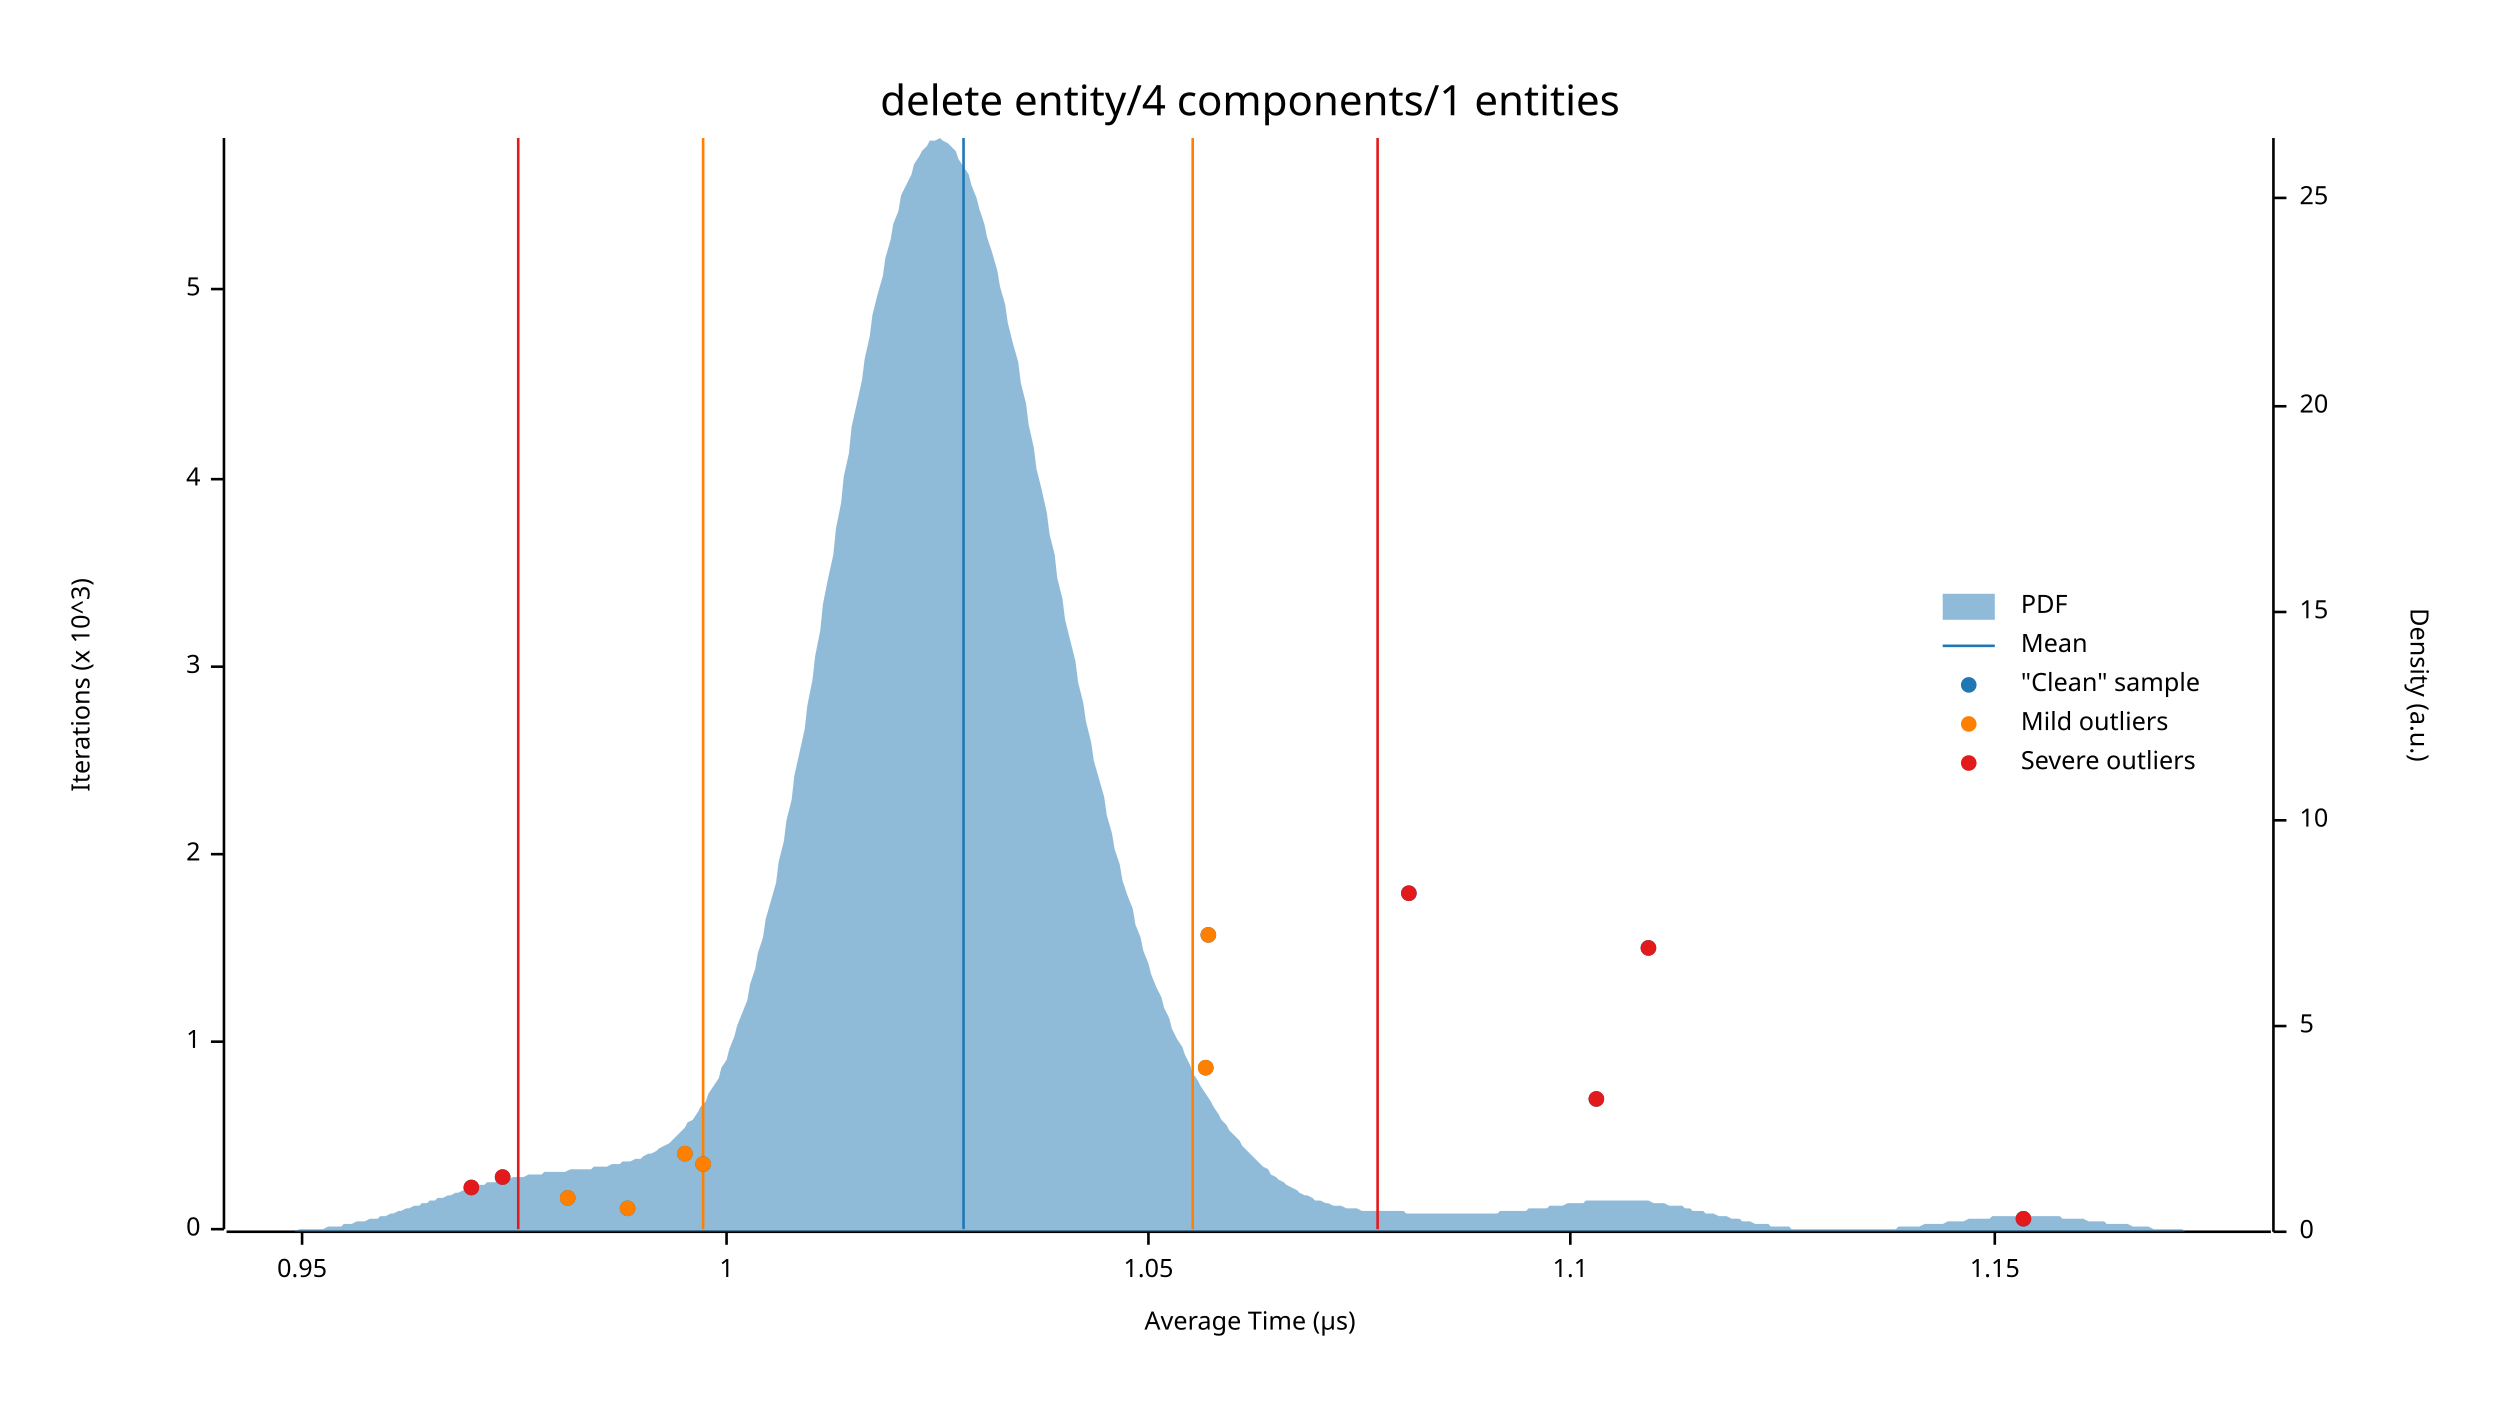
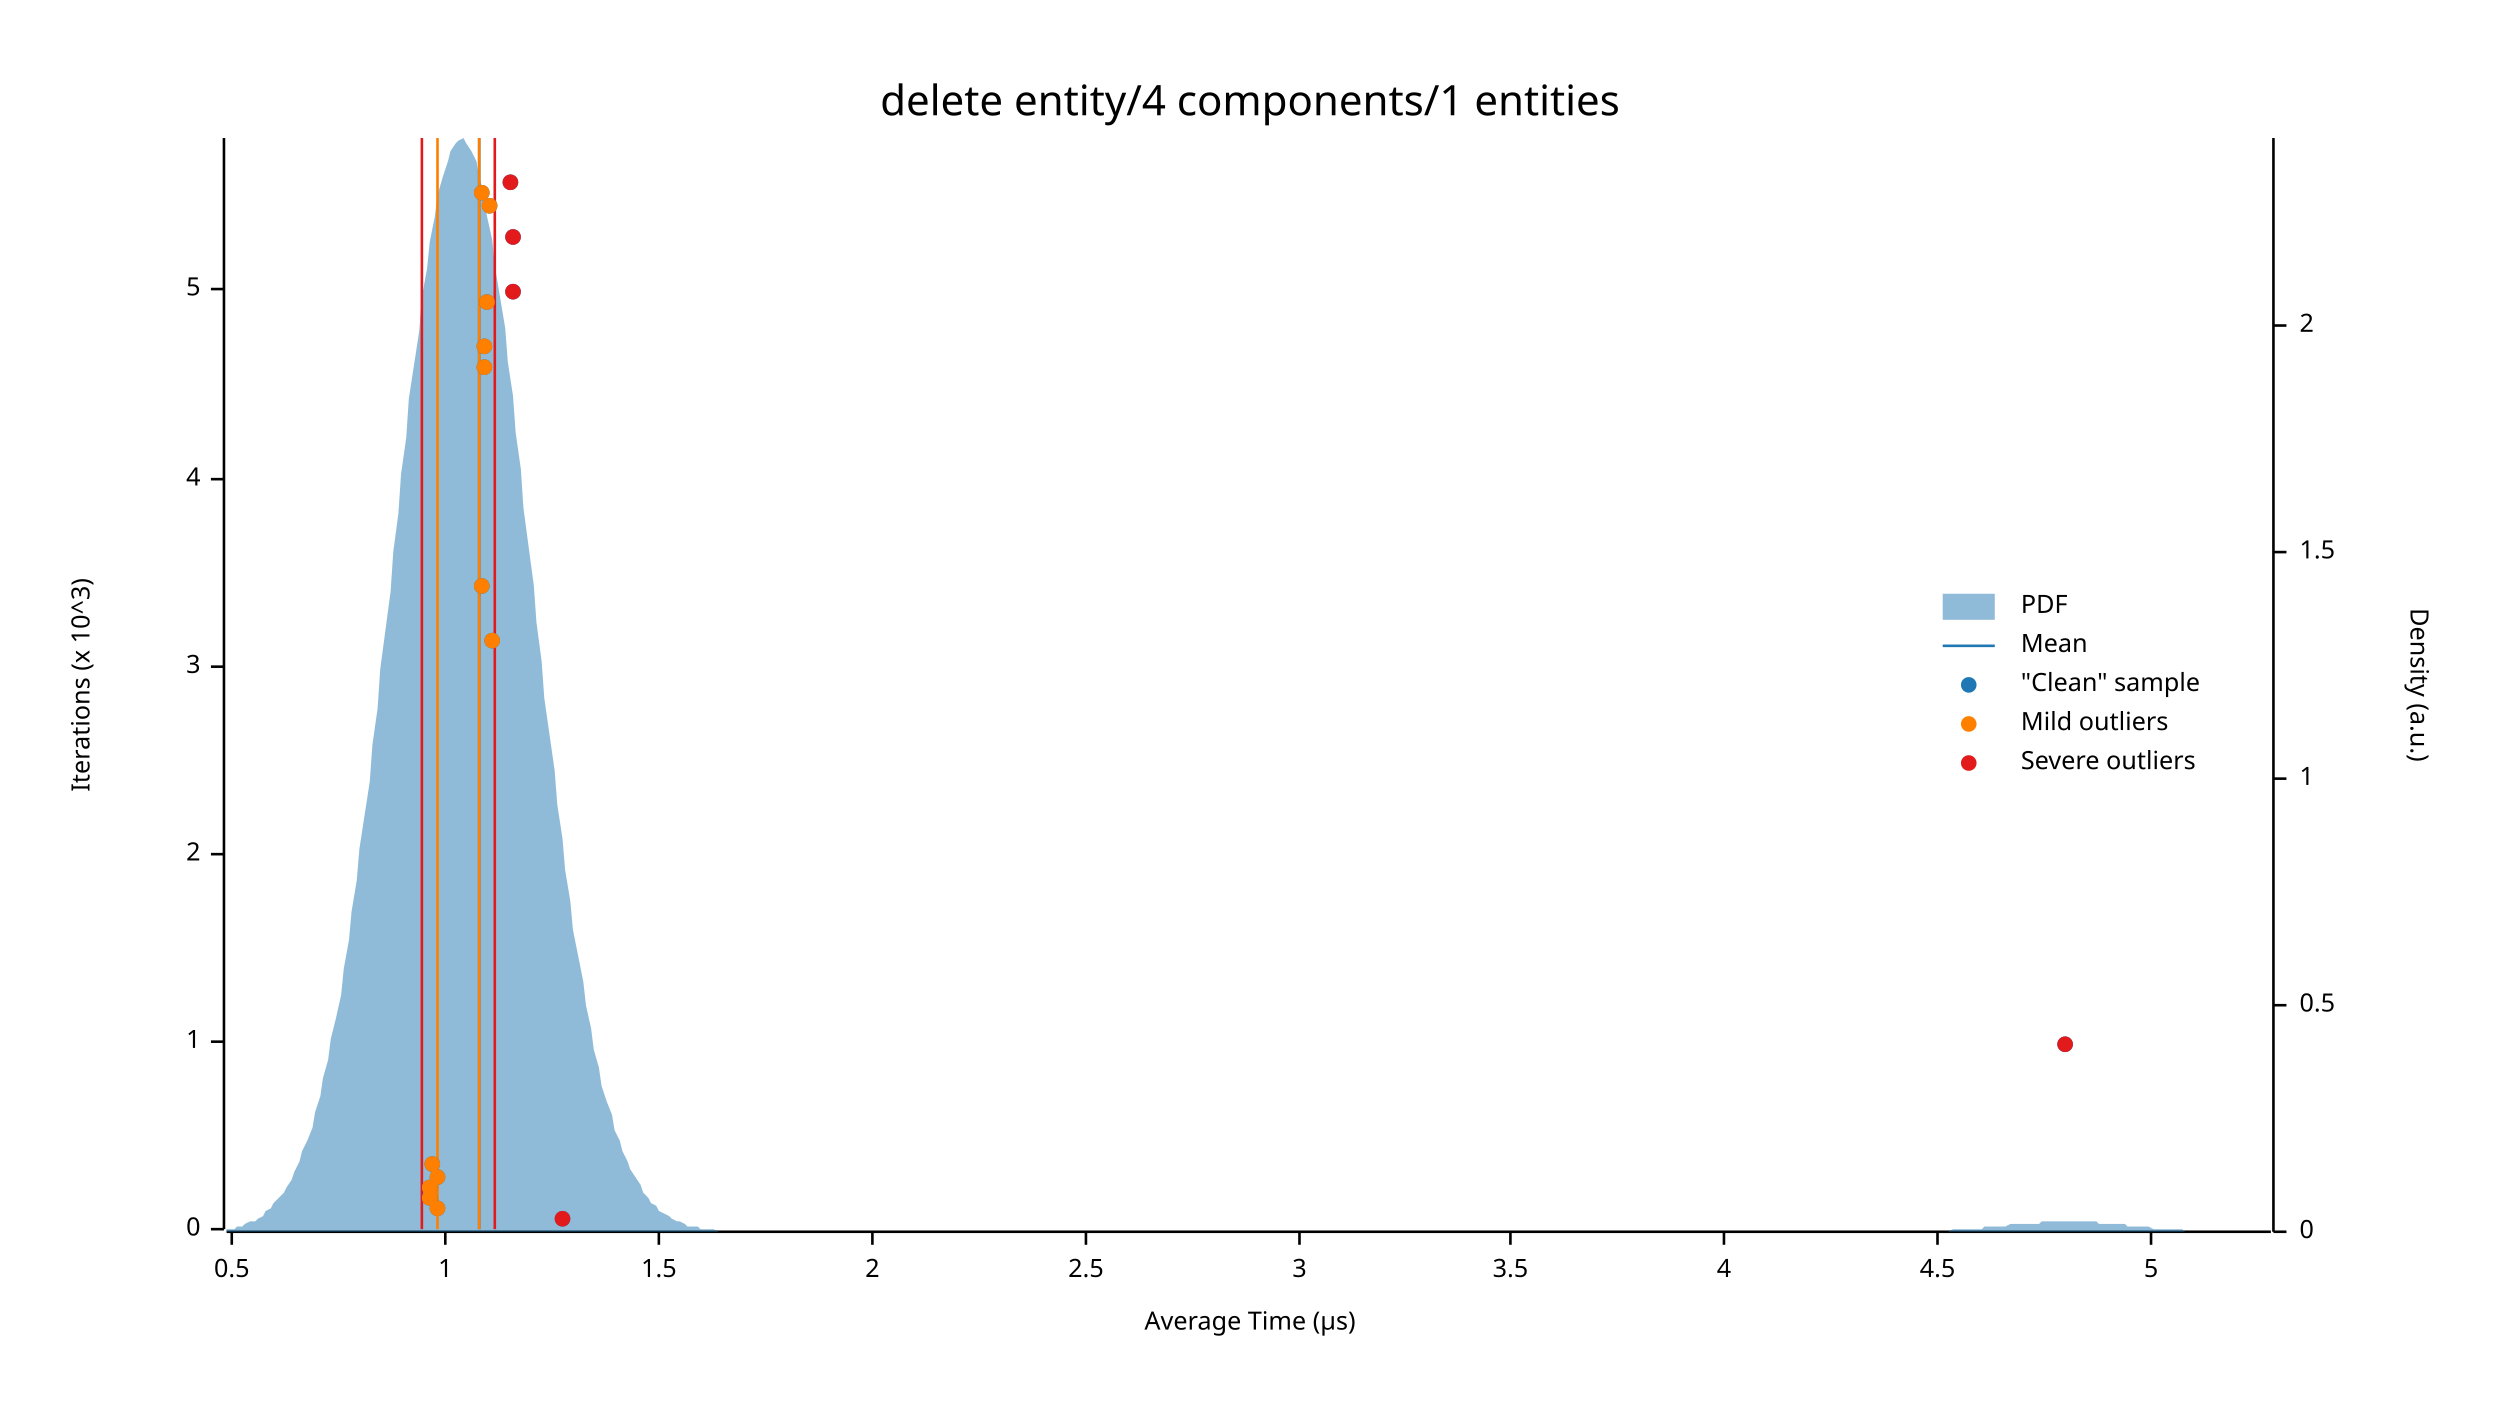
<svg xmlns="http://www.w3.org/2000/svg" width="960" height="540" viewBox="0 0 960 540">
  <text x="480" y="32" dy="0.76em" text-anchor="middle" font-family="sans-serif" font-size="16.129" opacity="1" fill="#000000">
delete entity/4 components/1 entities
</text>
  <text x="27" y="263" dy="0.76em" text-anchor="middle" font-family="sans-serif" font-size="9.677" opacity="1" fill="#000000" transform="rotate(270, 27, 263)">
Iterations (x 10^3)
</text>
  <text x="480" y="513" dy="-0.5ex" text-anchor="middle" font-family="sans-serif" font-size="9.677" opacity="1" fill="#000000">
Average Time (µs)
</text>
  <polyline fill="none" opacity="1" stroke="#000000" stroke-width="1" points="86,53 86,472 " />
  <text x="77" y="472" dy="0.5ex" text-anchor="end" font-family="sans-serif" font-size="9.677" opacity="1" fill="#000000">
0
</text>
  <polyline fill="none" opacity="1" stroke="#000000" stroke-width="1" points="81,472 86,472 " />
  <text x="77" y="400" dy="0.5ex" text-anchor="end" font-family="sans-serif" font-size="9.677" opacity="1" fill="#000000">
1
</text>
  <polyline fill="none" opacity="1" stroke="#000000" stroke-width="1" points="81,400 86,400 " />
  <text x="77" y="328" dy="0.5ex" text-anchor="end" font-family="sans-serif" font-size="9.677" opacity="1" fill="#000000">
2
</text>
  <polyline fill="none" opacity="1" stroke="#000000" stroke-width="1" points="81,328 86,328 " />
  <text x="77" y="256" dy="0.5ex" text-anchor="end" font-family="sans-serif" font-size="9.677" opacity="1" fill="#000000">
3
</text>
  <polyline fill="none" opacity="1" stroke="#000000" stroke-width="1" points="81,256 86,256 " />
  <text x="77" y="184" dy="0.5ex" text-anchor="end" font-family="sans-serif" font-size="9.677" opacity="1" fill="#000000">
4
</text>
  <polyline fill="none" opacity="1" stroke="#000000" stroke-width="1" points="81,184 86,184 " />
  <text x="77" y="111" dy="0.5ex" text-anchor="end" font-family="sans-serif" font-size="9.677" opacity="1" fill="#000000">
5
</text>
  <polyline fill="none" opacity="1" stroke="#000000" stroke-width="1" points="81,111 86,111 " />
  <polyline fill="none" opacity="1" stroke="#000000" stroke-width="1" points="87,473 872,473 " />
-   <text x="116" y="483" dy="0.76em" text-anchor="middle" font-family="sans-serif" font-size="9.677" opacity="1" fill="#000000">
- 0.95
+   <text x="89" y="483" dy="0.76em" text-anchor="middle" font-family="sans-serif" font-size="9.677" opacity="1" fill="#000000">
+ 0.5
</text>
-   <polyline fill="none" opacity="1" stroke="#000000" stroke-width="1" points="116,473 116,478 " />
-   <text x="279" y="483" dy="0.76em" text-anchor="middle" font-family="sans-serif" font-size="9.677" opacity="1" fill="#000000">
+   <polyline fill="none" opacity="1" stroke="#000000" stroke-width="1" points="89,473 89,478 " />
+   <text x="171" y="483" dy="0.76em" text-anchor="middle" font-family="sans-serif" font-size="9.677" opacity="1" fill="#000000">
1
</text>
-   <polyline fill="none" opacity="1" stroke="#000000" stroke-width="1" points="279,473 279,478 " />
-   <text x="441" y="483" dy="0.76em" text-anchor="middle" font-family="sans-serif" font-size="9.677" opacity="1" fill="#000000">
- 1.05
+   <polyline fill="none" opacity="1" stroke="#000000" stroke-width="1" points="171,473 171,478 " />
+   <text x="253" y="483" dy="0.76em" text-anchor="middle" font-family="sans-serif" font-size="9.677" opacity="1" fill="#000000">
+ 1.5
</text>
-   <polyline fill="none" opacity="1" stroke="#000000" stroke-width="1" points="441,473 441,478 " />
-   <text x="603" y="483" dy="0.76em" text-anchor="middle" font-family="sans-serif" font-size="9.677" opacity="1" fill="#000000">
- 1.1
+   <polyline fill="none" opacity="1" stroke="#000000" stroke-width="1" points="253,473 253,478 " />
+   <text x="335" y="483" dy="0.76em" text-anchor="middle" font-family="sans-serif" font-size="9.677" opacity="1" fill="#000000">
+ 2
</text>
-   <polyline fill="none" opacity="1" stroke="#000000" stroke-width="1" points="603,473 603,478 " />
-   <text x="766" y="483" dy="0.76em" text-anchor="middle" font-family="sans-serif" font-size="9.677" opacity="1" fill="#000000">
- 1.15
+   <polyline fill="none" opacity="1" stroke="#000000" stroke-width="1" points="335,473 335,478 " />
+   <text x="417" y="483" dy="0.76em" text-anchor="middle" font-family="sans-serif" font-size="9.677" opacity="1" fill="#000000">
+ 2.5
</text>
-   <polyline fill="none" opacity="1" stroke="#000000" stroke-width="1" points="766,473 766,478 " />
+   <polyline fill="none" opacity="1" stroke="#000000" stroke-width="1" points="417,473 417,478 " />
+   <text x="499" y="483" dy="0.76em" text-anchor="middle" font-family="sans-serif" font-size="9.677" opacity="1" fill="#000000">
+ 3
+ </text>
+   <polyline fill="none" opacity="1" stroke="#000000" stroke-width="1" points="499,473 499,478 " />
+   <text x="580" y="483" dy="0.76em" text-anchor="middle" font-family="sans-serif" font-size="9.677" opacity="1" fill="#000000">
+ 3.5
+ </text>
+   <polyline fill="none" opacity="1" stroke="#000000" stroke-width="1" points="580,473 580,478 " />
+   <text x="662" y="483" dy="0.76em" text-anchor="middle" font-family="sans-serif" font-size="9.677" opacity="1" fill="#000000">
+ 4
+ </text>
+   <polyline fill="none" opacity="1" stroke="#000000" stroke-width="1" points="662,473 662,478 " />
+   <text x="744" y="483" dy="0.76em" text-anchor="middle" font-family="sans-serif" font-size="9.677" opacity="1" fill="#000000">
+ 4.5
+ </text>
+   <polyline fill="none" opacity="1" stroke="#000000" stroke-width="1" points="744,473 744,478 " />
+   <text x="826" y="483" dy="0.76em" text-anchor="middle" font-family="sans-serif" font-size="9.677" opacity="1" fill="#000000">
+ 5
+ </text>
+   <polyline fill="none" opacity="1" stroke="#000000" stroke-width="1" points="826,473 826,478 " />
  <text x="933" y="263" dy="0.76em" text-anchor="middle" font-family="sans-serif" font-size="9.677" opacity="1" fill="#000000" transform="rotate(90, 933, 263)">
Density (a.u.)
</text>
  <polyline fill="none" opacity="1" stroke="#000000" stroke-width="1" points="873,53 873,473 " />
  <text x="883" y="473" dy="0.5ex" text-anchor="start" font-family="sans-serif" font-size="9.677" opacity="1" fill="#000000">
0
</text>
  <polyline fill="none" opacity="1" stroke="#000000" stroke-width="1" points="873,473 878,473 " />
-   <text x="883" y="394" dy="0.5ex" text-anchor="start" font-family="sans-serif" font-size="9.677" opacity="1" fill="#000000">
- 5
+   <text x="883" y="386" dy="0.5ex" text-anchor="start" font-family="sans-serif" font-size="9.677" opacity="1" fill="#000000">
+ 0.5
</text>
-   <polyline fill="none" opacity="1" stroke="#000000" stroke-width="1" points="873,394 878,394 " />
-   <text x="883" y="315" dy="0.5ex" text-anchor="start" font-family="sans-serif" font-size="9.677" opacity="1" fill="#000000">
- 10
+   <polyline fill="none" opacity="1" stroke="#000000" stroke-width="1" points="873,386 878,386 " />
+   <text x="883" y="299" dy="0.5ex" text-anchor="start" font-family="sans-serif" font-size="9.677" opacity="1" fill="#000000">
+ 1
</text>
-   <polyline fill="none" opacity="1" stroke="#000000" stroke-width="1" points="873,315 878,315 " />
-   <text x="883" y="235" dy="0.5ex" text-anchor="start" font-family="sans-serif" font-size="9.677" opacity="1" fill="#000000">
- 15
+   <polyline fill="none" opacity="1" stroke="#000000" stroke-width="1" points="873,299 878,299 " />
+   <text x="883" y="212" dy="0.5ex" text-anchor="start" font-family="sans-serif" font-size="9.677" opacity="1" fill="#000000">
+ 1.5
</text>
-   <polyline fill="none" opacity="1" stroke="#000000" stroke-width="1" points="873,235 878,235 " />
-   <text x="883" y="156" dy="0.5ex" text-anchor="start" font-family="sans-serif" font-size="9.677" opacity="1" fill="#000000">
- 20
+   <polyline fill="none" opacity="1" stroke="#000000" stroke-width="1" points="873,212 878,212 " />
+   <text x="883" y="125" dy="0.5ex" text-anchor="start" font-family="sans-serif" font-size="9.677" opacity="1" fill="#000000">
+ 2
</text>
-   <polyline fill="none" opacity="1" stroke="#000000" stroke-width="1" points="873,156 878,156 " />
-   <text x="883" y="76" dy="0.5ex" text-anchor="start" font-family="sans-serif" font-size="9.677" opacity="1" fill="#000000">
- 25
- </text>
-   <polyline fill="none" opacity="1" stroke="#000000" stroke-width="1" points="873,76 878,76 " />
-   <polygon opacity="0.5" fill="#1F78B4" points="87,473 88,473 90,473 91,473 93,473 94,473 96,473 98,473 99,473 101,473 102,473 104,473 105,473 107,473 109,473 110,473 112,473 113,473 115,472 116,472 118,472 120,472 121,472 123,472 124,472 126,471 127,471 129,471 131,471 132,470 134,470 135,470 137,469 138,469 140,469 142,468 143,468 145,468 146,467 148,467 150,466 151,466 153,465 154,465 156,464 157,464 159,463 161,463 162,462 164,462 165,461 167,461 168,460 170,460 172,459 173,459 175,458 176,458 178,457 179,457 181,456 183,456 184,455 186,455 187,454 189,454 190,454 192,453 194,453 195,453 197,452 198,452 200,452 201,452 203,451 205,451 206,451 208,451 209,450 211,450 213,450 214,450 216,450 217,450 219,449 220,449 222,449 224,449 225,449 227,449 228,448 230,448 231,448 233,448 235,447 236,447 238,447 239,446 241,446 242,446 244,445 246,445 247,444 249,443 250,443 252,442 253,441 255,440 257,439 258,438 260,436 261,435 263,433 264,431 266,430 268,427 269,425 271,423 272,420 274,417 276,414 277,410 279,407 280,403 282,398 283,394 285,389 287,384 288,378 290,372 291,366 293,360 294,353 296,346 298,339 299,331 301,323 302,315 304,307 305,298 307,289 309,280 310,271 312,261 313,252 315,242 316,232 318,222 320,213 321,203 323,193 324,183 326,174 327,164 329,155 331,146 332,138 334,129 335,121 337,113 339,106 340,99 342,92 343,86 345,81 346,75 348,71 350,67 351,63 353,60 354,58 356,56 357,54 359,54 361,53 362,54 364,55 365,56 367,58 368,61 370,64 372,67 373,71 375,76 376,80 378,86 379,91 381,97 383,104 384,110 386,117 387,124 389,132 391,139 392,147 394,155 395,163 397,172 398,180 400,188 402,197 403,205 405,213 406,222 408,230 409,238 411,246 413,254 414,262 416,270 417,277 419,285 420,292 422,299 424,306 425,313 427,320 428,326 430,332 431,338 433,344 435,349 436,355 438,360 439,365 441,370 442,374 444,379 446,383 447,387 449,391 450,395 452,399 454,402 455,405 457,409 458,412 460,415 461,417 463,420 465,423 466,425 468,428 469,430 471,432 472,434 474,436 476,438 477,440 479,442 480,443 482,445 483,446 485,448 487,449 488,451 490,452 491,453 493,454 494,455 496,456 498,457 499,458 501,459 502,459 504,460 505,461 507,461 509,462 510,462 512,463 513,463 515,463 517,464 518,464 520,464 521,464 523,465 524,465 526,465 528,465 529,465 531,465 532,465 534,465 535,465 537,465 539,465 540,466 542,466 543,466 545,466 546,466 548,466 550,466 551,466 553,466 554,466 556,466 557,466 559,466 561,466 562,466 564,466 565,466 567,466 568,466 570,466 572,466 573,466 575,466 576,465 578,465 580,465 581,465 583,465 584,465 586,465 587,464 589,464 591,464 592,464 594,464 595,463 597,463 598,463 600,463 602,462 603,462 605,462 606,462 608,462 609,461 611,461 613,461 614,461 616,461 617,461 619,461 620,461 622,461 624,461 625,461 627,461 628,461 630,461 632,461 633,461 635,462 636,462 638,462 639,462 641,463 643,463 644,463 646,463 647,464 649,464 650,465 652,465 654,465 655,466 657,466 658,466 660,467 661,467 663,467 665,468 666,468 668,468 669,469 671,469 672,469 674,470 676,470 677,470 679,470 680,471 682,471 683,471 685,471 687,471 688,472 690,472 691,472 693,472 695,472 696,472 698,472 699,472 701,472 702,472 704,472 706,472 707,472 709,472 710,472 712,472 713,472 715,472 717,472 718,472 720,472 721,472 723,472 724,472 726,472 728,472 729,471 731,471 732,471 734,471 735,471 737,471 739,470 740,470 742,470 743,470 745,470 746,470 748,469 750,469 751,469 753,469 754,469 756,468 758,468 759,468 761,468 762,468 764,468 765,467 767,467 769,467 770,467 772,467 773,467 775,467 776,467 778,467 780,467 781,467 783,467 784,467 786,467 787,467 789,467 791,467 792,468 794,468 795,468 797,468 798,468 800,468 802,469 803,469 805,469 806,469 808,469 809,470 811,470 813,470 814,470 816,470 817,470 819,471 821,471 822,471 824,471 825,471 827,472 828,472 830,472 832,472 833,472 835,472 836,472 838,472 839,473 841,473 843,473 844,473 846,473 847,473 849,473 850,473 852,473 854,473 855,473 857,473 858,473 860,473 861,473 863,473 865,473 866,473 868,473 869,473 871,473 873,473 873,473 87,473 " />
-   <polyline fill="none" opacity="1" stroke="#1F78B4" stroke-width="1" points="370,472 370,53 " />
-   <polyline fill="none" opacity="1" stroke="#FF7F00" stroke-width="1" points="270,472 270,53 " />
-   <polyline fill="none" opacity="1" stroke="#FF7F00" stroke-width="1" points="458,472 458,53 " />
-   <polyline fill="none" opacity="1" stroke="#E31A1C" stroke-width="1" points="199,472 199,53 " />
-   <polyline fill="none" opacity="1" stroke="#E31A1C" stroke-width="1" points="529,472 529,53 " />
-   <circle cx="777" cy="468" r="3" opacity="1" fill="#1F78B4" stroke="none" stroke-width="1" />
-   <circle cx="241" cy="464" r="3" opacity="1" fill="#1F78B4" stroke="none" stroke-width="1" />
-   <circle cx="218" cy="460" r="3" opacity="1" fill="#1F78B4" stroke="none" stroke-width="1" />
-   <circle cx="181" cy="456" r="3" opacity="1" fill="#1F78B4" stroke="none" stroke-width="1" />
-   <circle cx="193" cy="452" r="3" opacity="1" fill="#1F78B4" stroke="none" stroke-width="1" />
-   <circle cx="270" cy="447" r="3" opacity="1" fill="#1F78B4" stroke="none" stroke-width="1" />
-   <circle cx="263" cy="443" r="3" opacity="1" fill="#1F78B4" stroke="none" stroke-width="1" />
-   <circle cx="613" cy="422" r="3" opacity="1" fill="#1F78B4" stroke="none" stroke-width="1" />
-   <circle cx="463" cy="410" r="3" opacity="1" fill="#1F78B4" stroke="none" stroke-width="1" />
-   <circle cx="633" cy="364" r="3" opacity="1" fill="#1F78B4" stroke="none" stroke-width="1" />
-   <circle cx="464" cy="359" r="3" opacity="1" fill="#1F78B4" stroke="none" stroke-width="1" />
-   <circle cx="541" cy="343" r="3" opacity="1" fill="#1F78B4" stroke="none" stroke-width="1" />
-   <circle cx="241" cy="464" r="3" opacity="1" fill="#FF7F00" stroke="none" stroke-width="1" />
-   <circle cx="218" cy="460" r="3" opacity="1" fill="#FF7F00" stroke="none" stroke-width="1" />
-   <circle cx="270" cy="447" r="3" opacity="1" fill="#FF7F00" stroke="none" stroke-width="1" />
-   <circle cx="263" cy="443" r="3" opacity="1" fill="#FF7F00" stroke="none" stroke-width="1" />
-   <circle cx="463" cy="410" r="3" opacity="1" fill="#FF7F00" stroke="none" stroke-width="1" />
-   <circle cx="464" cy="359" r="3" opacity="1" fill="#FF7F00" stroke="none" stroke-width="1" />
-   <circle cx="777" cy="468" r="3" opacity="1" fill="#E31A1C" stroke="none" stroke-width="1" />
-   <circle cx="181" cy="456" r="3" opacity="1" fill="#E31A1C" stroke="none" stroke-width="1" />
-   <circle cx="193" cy="452" r="3" opacity="1" fill="#E31A1C" stroke="none" stroke-width="1" />
-   <circle cx="613" cy="422" r="3" opacity="1" fill="#E31A1C" stroke="none" stroke-width="1" />
-   <circle cx="633" cy="364" r="3" opacity="1" fill="#E31A1C" stroke="none" stroke-width="1" />
-   <circle cx="541" cy="343" r="3" opacity="1" fill="#E31A1C" stroke="none" stroke-width="1" />
+   <polyline fill="none" opacity="1" stroke="#000000" stroke-width="1" points="873,125 878,125 " />
+   <polygon opacity="0.5" fill="#1F78B4" points="87,472 88,472 90,472 91,471 93,471 94,470 96,469 98,469 99,468 101,467 102,465 104,464 105,462 107,460 109,458 110,456 112,453 113,450 115,446 116,442 118,438 120,433 121,427 123,421 124,414 126,407 127,399 129,391 131,382 132,372 134,361 135,350 137,338 138,326 140,313 142,300 143,286 145,272 146,257 148,242 150,227 151,212 153,197 154,182 156,168 157,153 159,140 161,127 162,114 164,103 165,93 167,83 168,75 170,68 172,62 173,58 175,55 176,54 178,53 179,55 181,58 183,62 184,68 186,75 187,83 189,92 190,102 192,114 194,126 195,139 197,152 198,166 200,180 201,195 203,210 205,225 206,239 208,254 209,268 211,282 213,296 214,309 216,322 217,334 219,346 220,357 222,367 224,377 225,386 227,395 228,403 230,410 231,417 233,423 235,428 236,434 238,438 239,442 241,446 242,449 244,452 246,455 247,458 249,460 250,462 252,463 253,465 255,466 257,467 258,468 260,469 261,469 263,470 264,471 266,471 268,471 269,472 271,472 272,472 274,472 276,473 277,473 279,473 280,473 282,473 283,473 285,473 287,473 288,473 290,473 291,473 293,473 294,473 296,473 298,473 299,473 301,473 302,473 304,473 305,473 307,473 309,473 310,473 312,473 313,473 315,473 316,473 318,473 320,473 321,473 323,473 324,473 326,473 327,473 329,473 331,473 332,473 334,473 335,473 337,473 339,473 340,473 342,473 343,473 345,473 346,473 348,473 350,473 351,473 353,473 354,473 356,473 357,473 359,473 361,473 362,473 364,473 365,473 367,473 368,473 370,473 372,473 373,473 375,473 376,473 378,473 379,473 381,473 383,473 384,473 386,473 387,473 389,473 391,473 392,473 394,473 395,473 397,473 398,473 400,473 402,473 403,473 405,473 406,473 408,473 409,473 411,473 413,473 414,473 416,473 417,473 419,473 420,473 422,473 424,473 425,473 427,473 428,473 430,473 431,473 433,473 435,473 436,473 438,473 439,473 441,473 442,473 444,473 446,473 447,473 449,473 450,473 452,473 454,473 455,473 457,473 458,473 460,473 461,473 463,473 465,473 466,473 468,473 469,473 471,473 472,473 474,473 476,473 477,473 479,473 480,473 482,473 483,473 485,473 487,473 488,473 490,473 491,473 493,473 494,473 496,473 498,473 499,473 501,473 502,473 504,473 505,473 507,473 509,473 510,473 512,473 513,473 515,473 517,473 518,473 520,473 521,473 523,473 524,473 526,473 528,473 529,473 531,473 532,473 534,473 535,473 537,473 539,473 540,473 542,473 543,473 545,473 546,473 548,473 550,473 551,473 553,473 554,473 556,473 557,473 559,473 561,473 562,473 564,473 565,473 567,473 568,473 570,473 572,473 573,473 575,473 576,473 578,473 580,473 581,473 583,473 584,473 586,473 587,473 589,473 591,473 592,473 594,473 595,473 597,473 598,473 600,473 602,473 603,473 605,473 606,473 608,473 609,473 611,473 613,473 614,473 616,473 617,473 619,473 620,473 622,473 624,473 625,473 627,473 628,473 630,473 632,473 633,473 635,473 636,473 638,473 639,473 641,473 643,473 644,473 646,473 647,473 649,473 650,473 652,473 654,473 655,473 657,473 658,473 660,473 661,473 663,473 665,473 666,473 668,473 669,473 671,473 672,473 674,473 676,473 677,473 679,473 680,473 682,473 683,473 685,473 687,473 688,473 690,473 691,473 693,473 695,473 696,473 698,473 699,473 701,473 702,473 704,473 706,473 707,473 709,473 710,473 712,473 713,473 715,473 717,473 718,473 720,473 721,473 723,473 724,473 726,473 728,473 729,473 731,473 732,473 734,473 735,473 737,473 739,473 740,473 742,473 743,473 745,473 746,473 748,473 750,472 751,472 753,472 754,472 756,472 758,472 759,472 761,472 762,471 764,471 765,471 767,471 769,471 770,471 772,470 773,470 775,470 776,470 778,470 780,470 781,470 783,470 784,469 786,469 787,469 789,469 791,469 792,469 794,469 795,469 797,469 798,469 800,469 802,469 803,469 805,469 806,470 808,470 809,470 811,470 813,470 814,470 816,470 817,471 819,471 821,471 822,471 824,471 825,471 827,472 828,472 830,472 832,472 833,472 835,472 836,472 838,472 839,473 841,473 843,473 844,473 846,473 847,473 849,473 850,473 852,473 854,473 855,473 857,473 858,473 860,473 861,473 863,473 865,473 866,473 868,473 869,473 871,473 873,473 873,473 87,473 " />
+   <polyline fill="none" opacity="1" stroke="#1F78B4" stroke-width="1" points="184,472 184,53 " />
+   <polyline fill="none" opacity="1" stroke="#FF7F00" stroke-width="1" points="168,472 168,53 " />
+   <polyline fill="none" opacity="1" stroke="#FF7F00" stroke-width="1" points="184,472 184,53 " />
+   <polyline fill="none" opacity="1" stroke="#E31A1C" stroke-width="1" points="162,472 162,53 " />
+   <polyline fill="none" opacity="1" stroke="#E31A1C" stroke-width="1" points="190,472 190,53 " />
+   <circle cx="216" cy="468" r="3" opacity="1" fill="#1F78B4" stroke="none" stroke-width="1" />
+   <circle cx="168" cy="464" r="3" opacity="1" fill="#1F78B4" stroke="none" stroke-width="1" />
+   <circle cx="165" cy="460" r="3" opacity="1" fill="#1F78B4" stroke="none" stroke-width="1" />
+   <circle cx="165" cy="456" r="3" opacity="1" fill="#1F78B4" stroke="none" stroke-width="1" />
+   <circle cx="168" cy="452" r="3" opacity="1" fill="#1F78B4" stroke="none" stroke-width="1" />
+   <circle cx="166" cy="447" r="3" opacity="1" fill="#1F78B4" stroke="none" stroke-width="1" />
+   <circle cx="793" cy="401" r="3" opacity="1" fill="#1F78B4" stroke="none" stroke-width="1" />
+   <circle cx="189" cy="246" r="3" opacity="1" fill="#1F78B4" stroke="none" stroke-width="1" />
+   <circle cx="185" cy="225" r="3" opacity="1" fill="#1F78B4" stroke="none" stroke-width="1" />
+   <circle cx="186" cy="141" r="3" opacity="1" fill="#1F78B4" stroke="none" stroke-width="1" />
+   <circle cx="186" cy="133" r="3" opacity="1" fill="#1F78B4" stroke="none" stroke-width="1" />
+   <circle cx="187" cy="116" r="3" opacity="1" fill="#1F78B4" stroke="none" stroke-width="1" />
+   <circle cx="197" cy="112" r="3" opacity="1" fill="#1F78B4" stroke="none" stroke-width="1" />
+   <circle cx="197" cy="91" r="3" opacity="1" fill="#1F78B4" stroke="none" stroke-width="1" />
+   <circle cx="188" cy="79" r="3" opacity="1" fill="#1F78B4" stroke="none" stroke-width="1" />
+   <circle cx="185" cy="74" r="3" opacity="1" fill="#1F78B4" stroke="none" stroke-width="1" />
+   <circle cx="196" cy="70" r="3" opacity="1" fill="#1F78B4" stroke="none" stroke-width="1" />
+   <circle cx="168" cy="464" r="3" opacity="1" fill="#FF7F00" stroke="none" stroke-width="1" />
+   <circle cx="165" cy="460" r="3" opacity="1" fill="#FF7F00" stroke="none" stroke-width="1" />
+   <circle cx="165" cy="456" r="3" opacity="1" fill="#FF7F00" stroke="none" stroke-width="1" />
+   <circle cx="168" cy="452" r="3" opacity="1" fill="#FF7F00" stroke="none" stroke-width="1" />
+   <circle cx="166" cy="447" r="3" opacity="1" fill="#FF7F00" stroke="none" stroke-width="1" />
+   <circle cx="189" cy="246" r="3" opacity="1" fill="#FF7F00" stroke="none" stroke-width="1" />
+   <circle cx="185" cy="225" r="3" opacity="1" fill="#FF7F00" stroke="none" stroke-width="1" />
+   <circle cx="186" cy="141" r="3" opacity="1" fill="#FF7F00" stroke="none" stroke-width="1" />
+   <circle cx="186" cy="133" r="3" opacity="1" fill="#FF7F00" stroke="none" stroke-width="1" />
+   <circle cx="187" cy="116" r="3" opacity="1" fill="#FF7F00" stroke="none" stroke-width="1" />
+   <circle cx="188" cy="79" r="3" opacity="1" fill="#FF7F00" stroke="none" stroke-width="1" />
+   <circle cx="185" cy="74" r="3" opacity="1" fill="#FF7F00" stroke="none" stroke-width="1" />
+   <circle cx="216" cy="468" r="3" opacity="1" fill="#E31A1C" stroke="none" stroke-width="1" />
+   <circle cx="793" cy="401" r="3" opacity="1" fill="#E31A1C" stroke="none" stroke-width="1" />
+   <circle cx="197" cy="112" r="3" opacity="1" fill="#E31A1C" stroke="none" stroke-width="1" />
+   <circle cx="197" cy="91" r="3" opacity="1" fill="#E31A1C" stroke="none" stroke-width="1" />
+   <circle cx="196" cy="70" r="3" opacity="1" fill="#E31A1C" stroke="none" stroke-width="1" />
  <text x="776" y="228" dy="0.76em" text-anchor="start" font-family="sans-serif" font-size="9.677" opacity="1" fill="#000000">
PDF
</text>
  <text x="776" y="243" dy="0.76em" text-anchor="start" font-family="sans-serif" font-size="9.677" opacity="1" fill="#000000">
Mean
</text>
  <text x="776" y="258" dy="0.76em" text-anchor="start" font-family="sans-serif" font-size="9.677" opacity="1" fill="#000000">
"Clean" sample
</text>
  <text x="776" y="273" dy="0.76em" text-anchor="start" font-family="sans-serif" font-size="9.677" opacity="1" fill="#000000">
Mild outliers
</text>
  <text x="776" y="288" dy="0.76em" text-anchor="start" font-family="sans-serif" font-size="9.677" opacity="1" fill="#000000">
Severe outliers
</text>
  <rect x="746" y="228" width="20" height="10" opacity="0.5" fill="#1F78B4" stroke="none" />
  <polyline fill="none" opacity="1" stroke="#1F78B4" stroke-width="1" points="746,248 766,248 " />
  <circle cx="756" cy="263" r="3" opacity="1" fill="#1F78B4" stroke="none" stroke-width="1" />
  <circle cx="756" cy="278" r="3" opacity="1" fill="#FF7F00" stroke="none" stroke-width="1" />
  <circle cx="756" cy="293" r="3" opacity="1" fill="#E31A1C" stroke="none" stroke-width="1" />
</svg>
